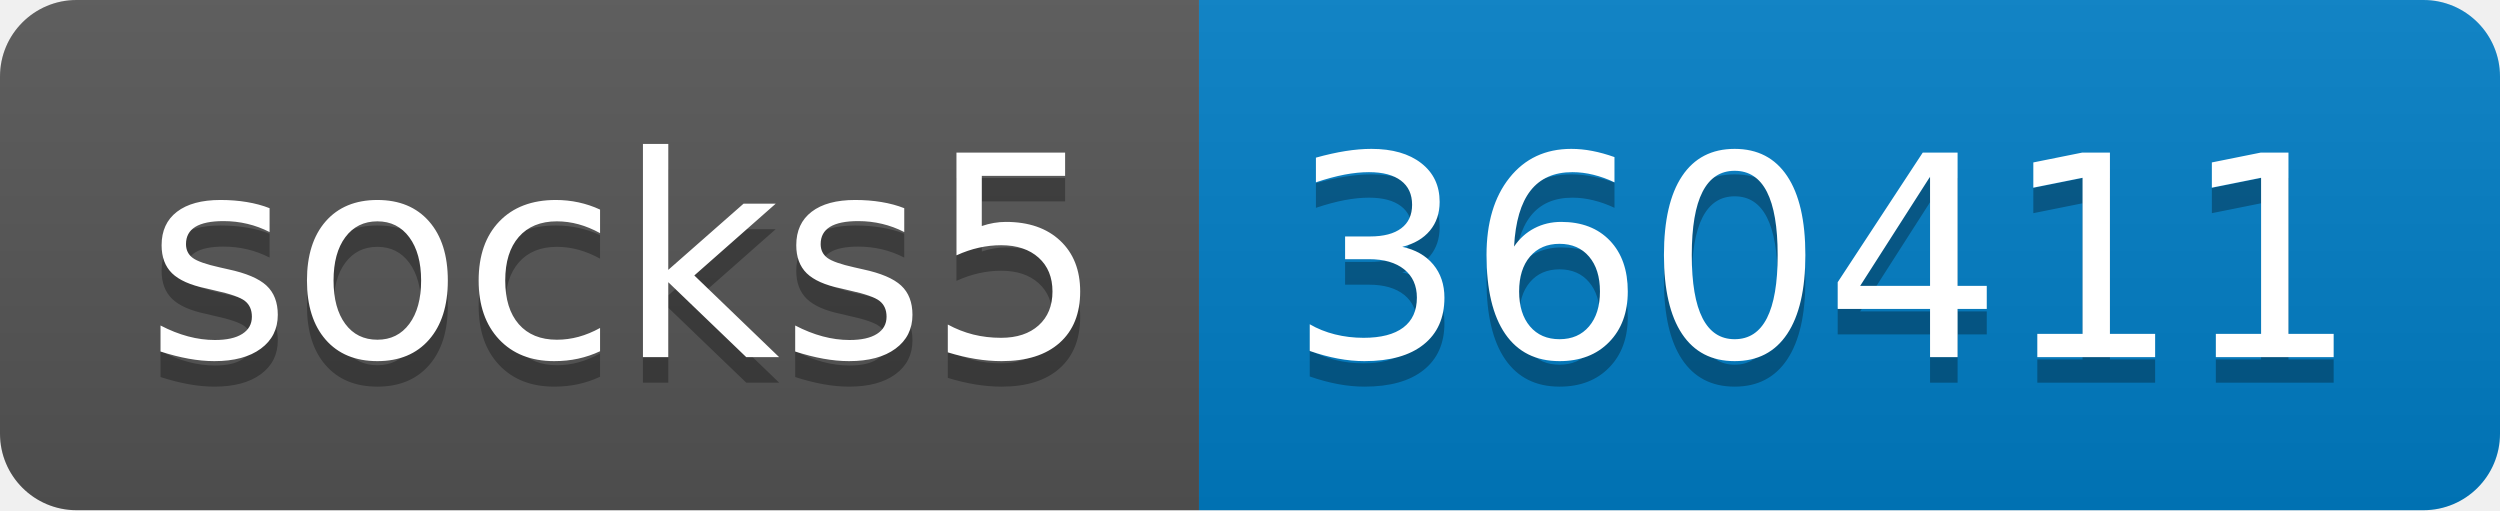
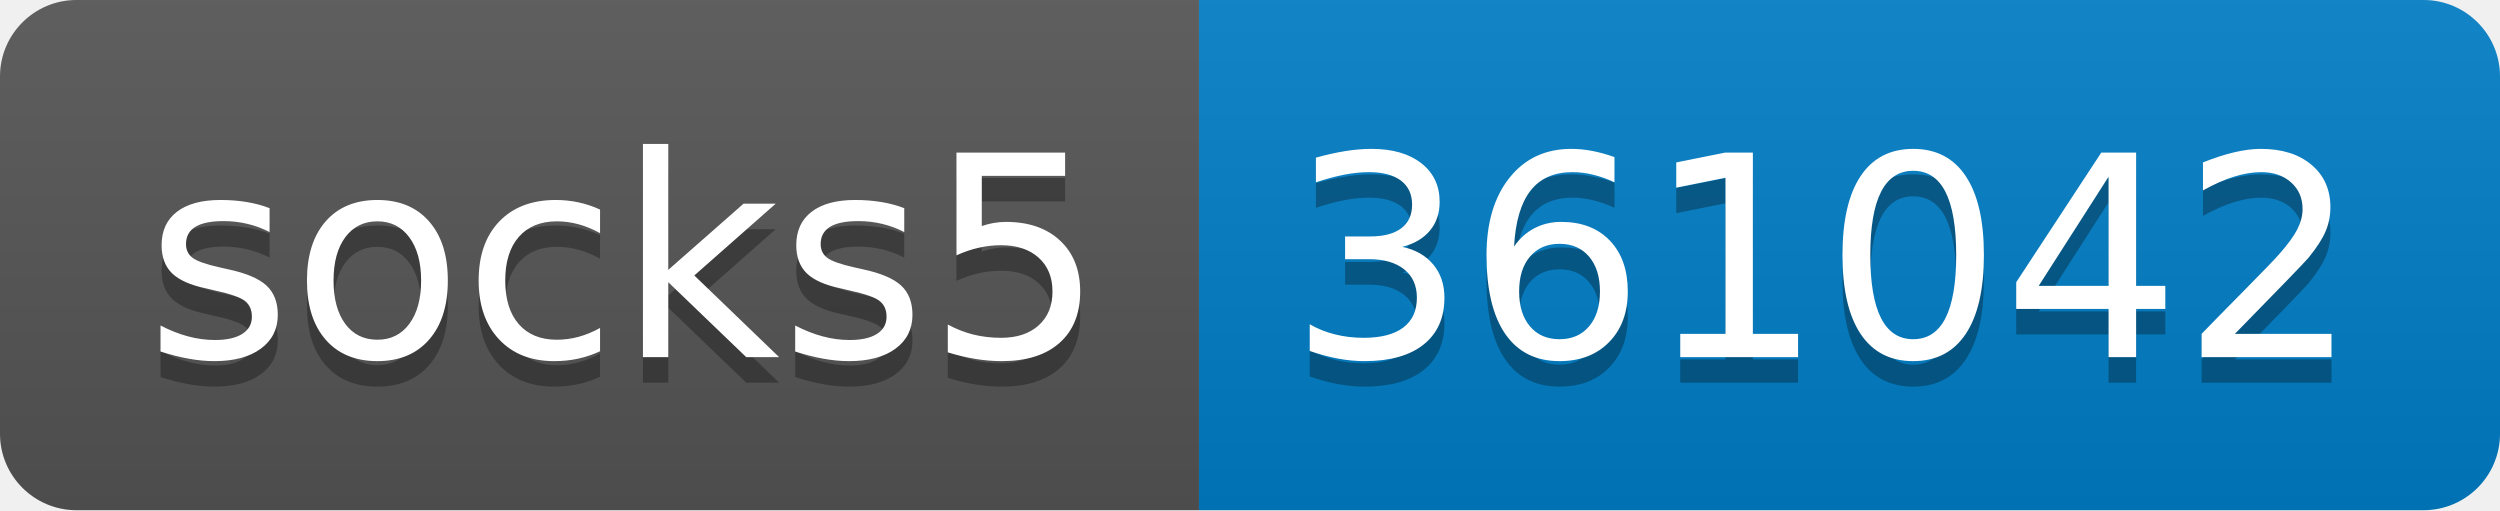
- <svg xmlns="http://www.w3.org/2000/svg" width="98" height="20" role="img" aria-label="socks5: 360411">
+ <svg xmlns="http://www.w3.org/2000/svg" width="98" height="20" role="img" aria-label="socks5: 361042">
  <linearGradient id="s" x2="0" y2="100%">
    <stop offset="0" stop-color="#bbb" stop-opacity=".1" />
    <stop offset="1" stop-opacity=".1" />
  </linearGradient>
  <clipPath id="r">
    <rect width="98" height="20" rx="3" fill="#fff" />
  </clipPath>
  <g clip-path="url(#r)">
    <rect width="47" height="20" fill="#555" />
    <rect x="47" width="51" height="20" fill="#007ec6" />
    <rect width="98" height="20" fill="url(#s)" />
  </g>
  <g fill="#fff" text-anchor="middle" font-family="Verdana,Geneva,DejaVu Sans,sans-serif" text-rendering="geometricPrecision" font-size="110">
    <text aria-hidden="true" x="245" y="150" fill="#010101" fill-opacity=".3" transform="scale(.1)" textLength="370">socks5</text>
    <text x="245" y="140" transform="scale(.1)" fill="#fff" textLength="370">socks5</text>
-     <text aria-hidden="true" x="715" y="150" fill="#010101" fill-opacity=".3" transform="scale(.1)" textLength="410">360411</text>
-     <text x="715" y="140" transform="scale(.1)" fill="#fff" textLength="410">360411</text>
+     <text aria-hidden="true" x="715" y="150" fill="#010101" fill-opacity=".3" transform="scale(.1)" textLength="410">361042</text>
+     <text x="715" y="140" transform="scale(.1)" fill="#fff" textLength="410">361042</text>
  </g>
</svg>
